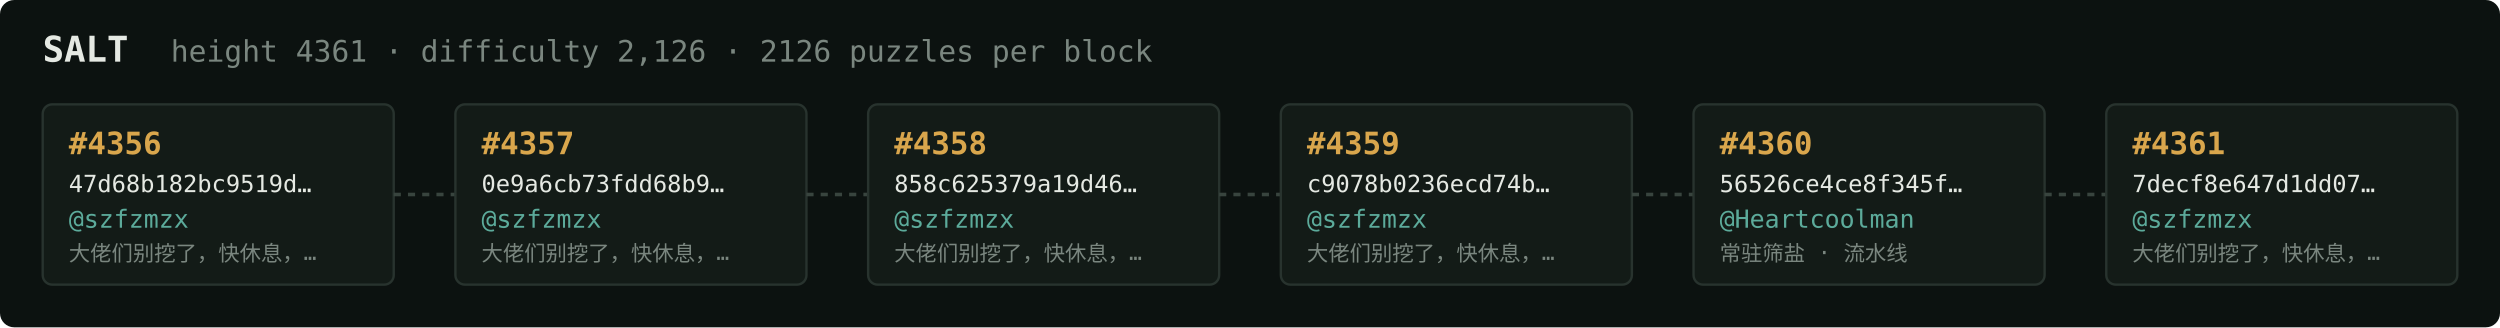
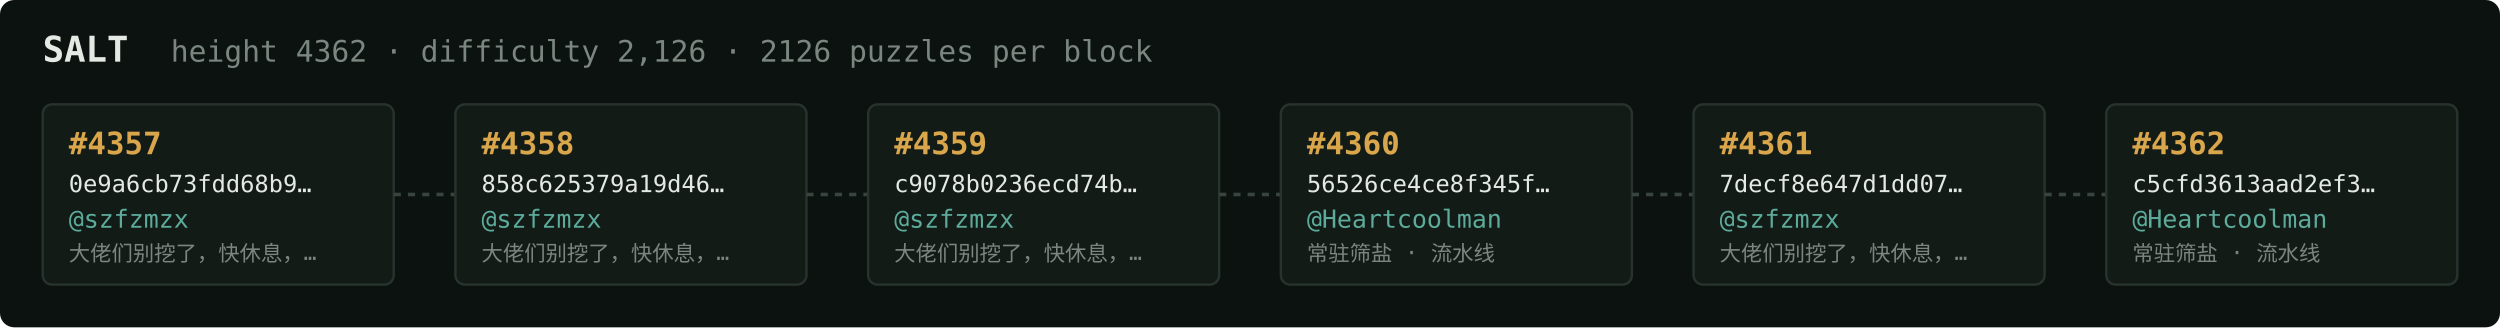
<svg xmlns="http://www.w3.org/2000/svg" width="1054" height="138" viewBox="0 0 1054 138" font-family="ui-monospace,SFMono-Regular,Menlo,monospace">
  <rect fill="#0c1210" width="1054" height="138" rx="6" />
  <text x="18" y="26" fill="#e5e9e3" font-size="15" font-weight="700">SALT</text>
-   <text x="72" y="26" fill="#7a867f" font-size="12.5">height 4361 · difficulty 2,126 · 2126 puzzles per block</text>
+   <text x="72" y="26" fill="#7a867f" font-size="12.5">height 4362 · difficulty 2,126 · 2126 puzzles per block</text>
  <rect x="18" y="44" width="148" height="76" rx="4" fill="#131b17" stroke="#28332e" stroke-width="1" />
-   <text x="29" y="65" fill="#d9a64c" font-size="13" font-weight="700">#4356</text>
-   <text x="29" y="81" fill="#e5e9e3" font-size="10">47d68b182bc9519d…</text>
+   <text x="29" y="65" fill="#d9a64c" font-size="13" font-weight="700">#4357</text>
+   <text x="29" y="81" fill="#e5e9e3" font-size="10">0e9a6cb73fdd68b9…</text>
  <text x="29" y="96" fill="#5cab9b" font-size="10.5">@szfzmzx</text>
  <text x="29" y="110" fill="#7a867f" font-size="9">大佬们别挖了，快休息，…</text>
  <line x1="166" y1="82.0" x2="192" y2="82.0" stroke="#38443e" stroke-width="1.5" stroke-dasharray="3 3" />
  <rect x="192" y="44" width="148" height="76" rx="4" fill="#131b17" stroke="#28332e" stroke-width="1" />
-   <text x="203" y="65" fill="#d9a64c" font-size="13" font-weight="700">#4357</text>
-   <text x="203" y="81" fill="#e5e9e3" font-size="10">0e9a6cb73fdd68b9…</text>
+   <text x="203" y="65" fill="#d9a64c" font-size="13" font-weight="700">#4358</text>
+   <text x="203" y="81" fill="#e5e9e3" font-size="10">858c625379a19d46…</text>
  <text x="203" y="96" fill="#5cab9b" font-size="10.5">@szfzmzx</text>
  <text x="203" y="110" fill="#7a867f" font-size="9">大佬们别挖了，快休息，…</text>
  <line x1="340" y1="82.0" x2="366" y2="82.0" stroke="#38443e" stroke-width="1.5" stroke-dasharray="3 3" />
  <rect x="366" y="44" width="148" height="76" rx="4" fill="#131b17" stroke="#28332e" stroke-width="1" />
-   <text x="377" y="65" fill="#d9a64c" font-size="13" font-weight="700">#4358</text>
-   <text x="377" y="81" fill="#e5e9e3" font-size="10">858c625379a19d46…</text>
+   <text x="377" y="65" fill="#d9a64c" font-size="13" font-weight="700">#4359</text>
+   <text x="377" y="81" fill="#e5e9e3" font-size="10">c9078b0236ecd74b…</text>
  <text x="377" y="96" fill="#5cab9b" font-size="10.5">@szfzmzx</text>
  <text x="377" y="110" fill="#7a867f" font-size="9">大佬们别挖了，快休息，…</text>
  <line x1="514" y1="82.0" x2="540" y2="82.0" stroke="#38443e" stroke-width="1.5" stroke-dasharray="3 3" />
  <rect x="540" y="44" width="148" height="76" rx="4" fill="#131b17" stroke="#28332e" stroke-width="1" />
-   <text x="551" y="65" fill="#d9a64c" font-size="13" font-weight="700">#4359</text>
-   <text x="551" y="81" fill="#e5e9e3" font-size="10">c9078b0236ecd74b…</text>
-   <text x="551" y="96" fill="#5cab9b" font-size="10.5">@szfzmzx</text>
-   <text x="551" y="110" fill="#7a867f" font-size="9">大佬们别挖了，快休息，…</text>
+   <text x="551" y="65" fill="#d9a64c" font-size="13" font-weight="700">#4360</text>
+   <text x="551" y="81" fill="#e5e9e3" font-size="10">56526ce4ce8f345f…</text>
+   <text x="551" y="96" fill="#5cab9b" font-size="10.5">@Heartcoolman</text>
+   <text x="551" y="110" fill="#7a867f" font-size="9">常驻筛盐 · 流水线</text>
  <line x1="688" y1="82.0" x2="714" y2="82.0" stroke="#38443e" stroke-width="1.5" stroke-dasharray="3 3" />
  <rect x="714" y="44" width="148" height="76" rx="4" fill="#131b17" stroke="#28332e" stroke-width="1" />
-   <text x="725" y="65" fill="#d9a64c" font-size="13" font-weight="700">#4360</text>
-   <text x="725" y="81" fill="#e5e9e3" font-size="10">56526ce4ce8f345f…</text>
-   <text x="725" y="96" fill="#5cab9b" font-size="10.5">@Heartcoolman</text>
-   <text x="725" y="110" fill="#7a867f" font-size="9">常驻筛盐 · 流水线</text>
+   <text x="725" y="65" fill="#d9a64c" font-size="13" font-weight="700">#4361</text>
+   <text x="725" y="81" fill="#e5e9e3" font-size="10">7decf8e647d1dd07…</text>
+   <text x="725" y="96" fill="#5cab9b" font-size="10.5">@szfzmzx</text>
+   <text x="725" y="110" fill="#7a867f" font-size="9">大佬们别挖了，快休息，…</text>
  <line x1="862" y1="82.0" x2="888" y2="82.0" stroke="#38443e" stroke-width="1.5" stroke-dasharray="3 3" />
  <rect x="888" y="44" width="148" height="76" rx="4" fill="#131b17" stroke="#28332e" stroke-width="1" />
-   <text x="899" y="65" fill="#d9a64c" font-size="13" font-weight="700">#4361</text>
-   <text x="899" y="81" fill="#e5e9e3" font-size="10">7decf8e647d1dd07…</text>
-   <text x="899" y="96" fill="#5cab9b" font-size="10.5">@szfzmzx</text>
-   <text x="899" y="110" fill="#7a867f" font-size="9">大佬们别挖了，快休息，…</text>
+   <text x="899" y="65" fill="#d9a64c" font-size="13" font-weight="700">#4362</text>
+   <text x="899" y="81" fill="#e5e9e3" font-size="10">c5cfd3613aad2ef3…</text>
+   <text x="899" y="96" fill="#5cab9b" font-size="10.5">@Heartcoolman</text>
+   <text x="899" y="110" fill="#7a867f" font-size="9">常驻筛盐 · 流水线</text>
</svg>
